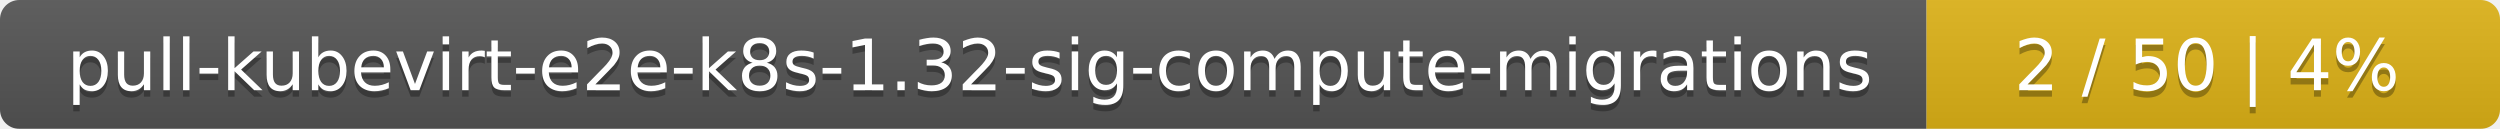
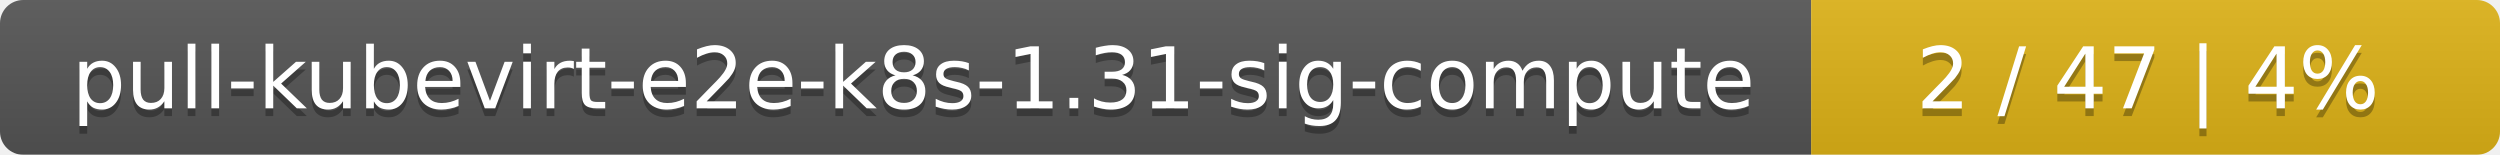
- <svg xmlns="http://www.w3.org/2000/svg" width="388" height="20">
+ <svg xmlns="http://www.w3.org/2000/svg" width="323" height="20">
  <linearGradient id="smooth" x2="0" y2="100%">
    <stop offset="0" stop-color="#bbb" stop-opacity=".1" />
    <stop offset="1" stop-opacity=".1" />
  </linearGradient>
  <mask id="round">
-     <rect width="388" height="20" rx="3" fill="#fff" />
+     <rect width="323" height="20" rx="3" fill="#fff" />
  </mask>
  <g mask="url(#round)">
-     <rect width="299" height="20" fill="#555" />
-     <rect x="299" width="89" height="20" fill="#dfb317" />
-     <rect width="388" height="20" fill="url(#smooth)" />
+     <rect width="234" height="20" fill="#555" />
+     <rect x="234" width="89" height="20" fill="#dfb317" />
+     <rect width="323" height="20" fill="url(#smooth)" />
  </g>
  <g fill="#fff" text-anchor="middle" font-family="DejaVu Sans,Verdana,Geneva,sans-serif" font-size="11">
-     <text x="150.5" y="15" fill="#010101" fill-opacity=".3">pull-kubevirt-e2e-k8s-1.32-sig-compute-migrations</text>
-     <text x="150.5" y="14">pull-kubevirt-e2e-k8s-1.32-sig-compute-migrations</text>
-     <text x="342.5" y="15" fill="#010101" fill-opacity=".3">2 / 50    |    4%</text>
-     <text x="342.5" y="14">2 / 50    |    4%</text>
+     <text x="118" y="15" fill="#010101" fill-opacity=".3">pull-kubevirt-e2e-k8s-1.31-sig-compute</text>
+     <text x="118" y="14">pull-kubevirt-e2e-k8s-1.31-sig-compute</text>
+     <text x="277.5" y="15" fill="#010101" fill-opacity=".3">2 / 47    |    4%</text>
+     <text x="277.5" y="14">2 / 47    |    4%</text>
  </g>
</svg>
